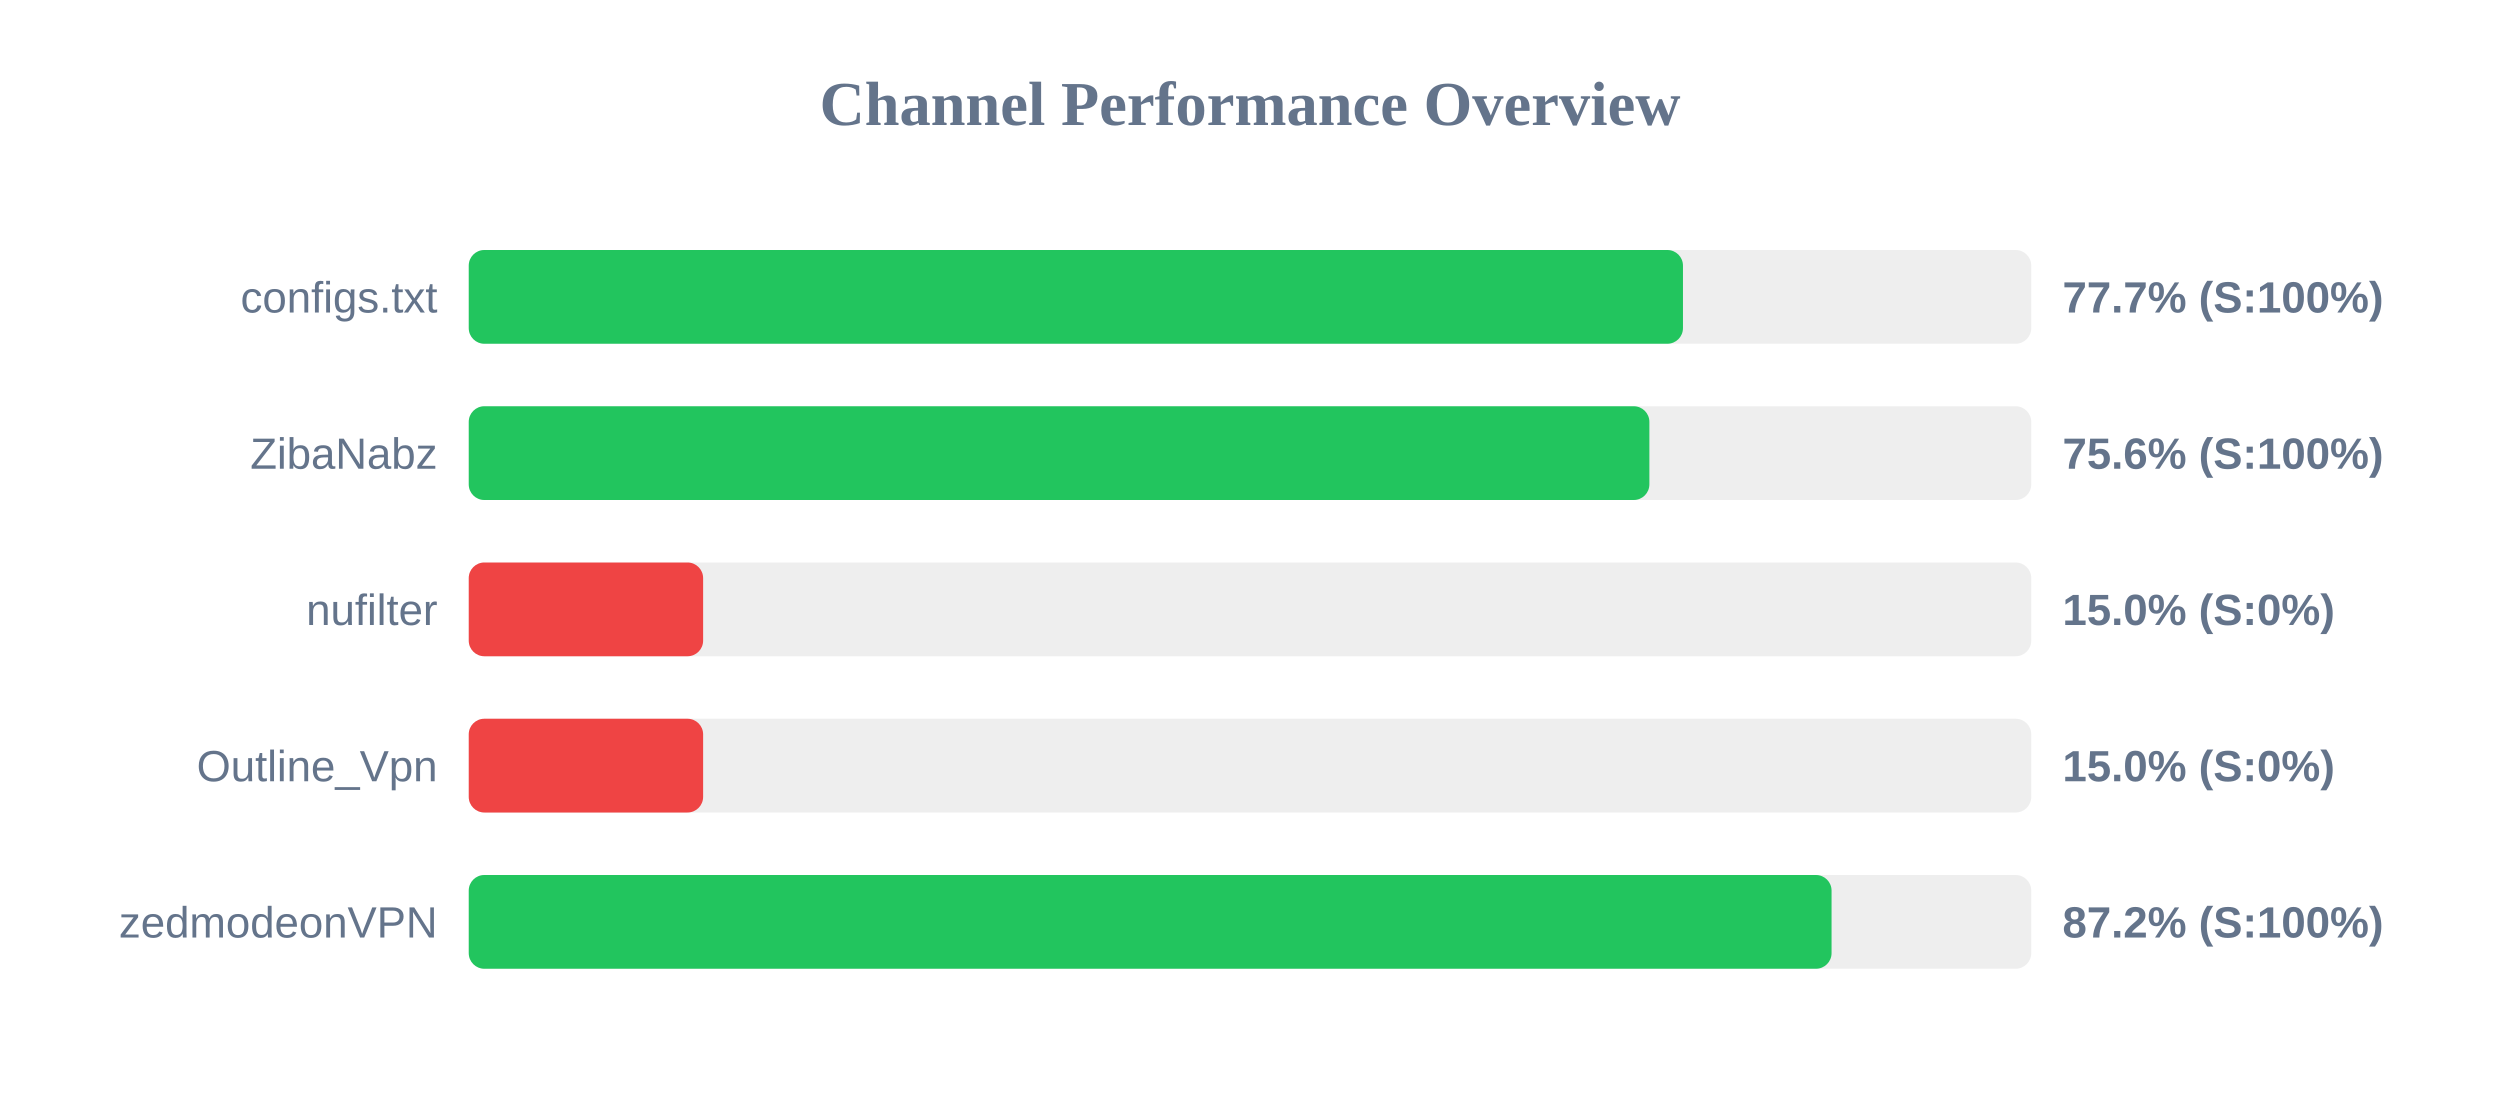
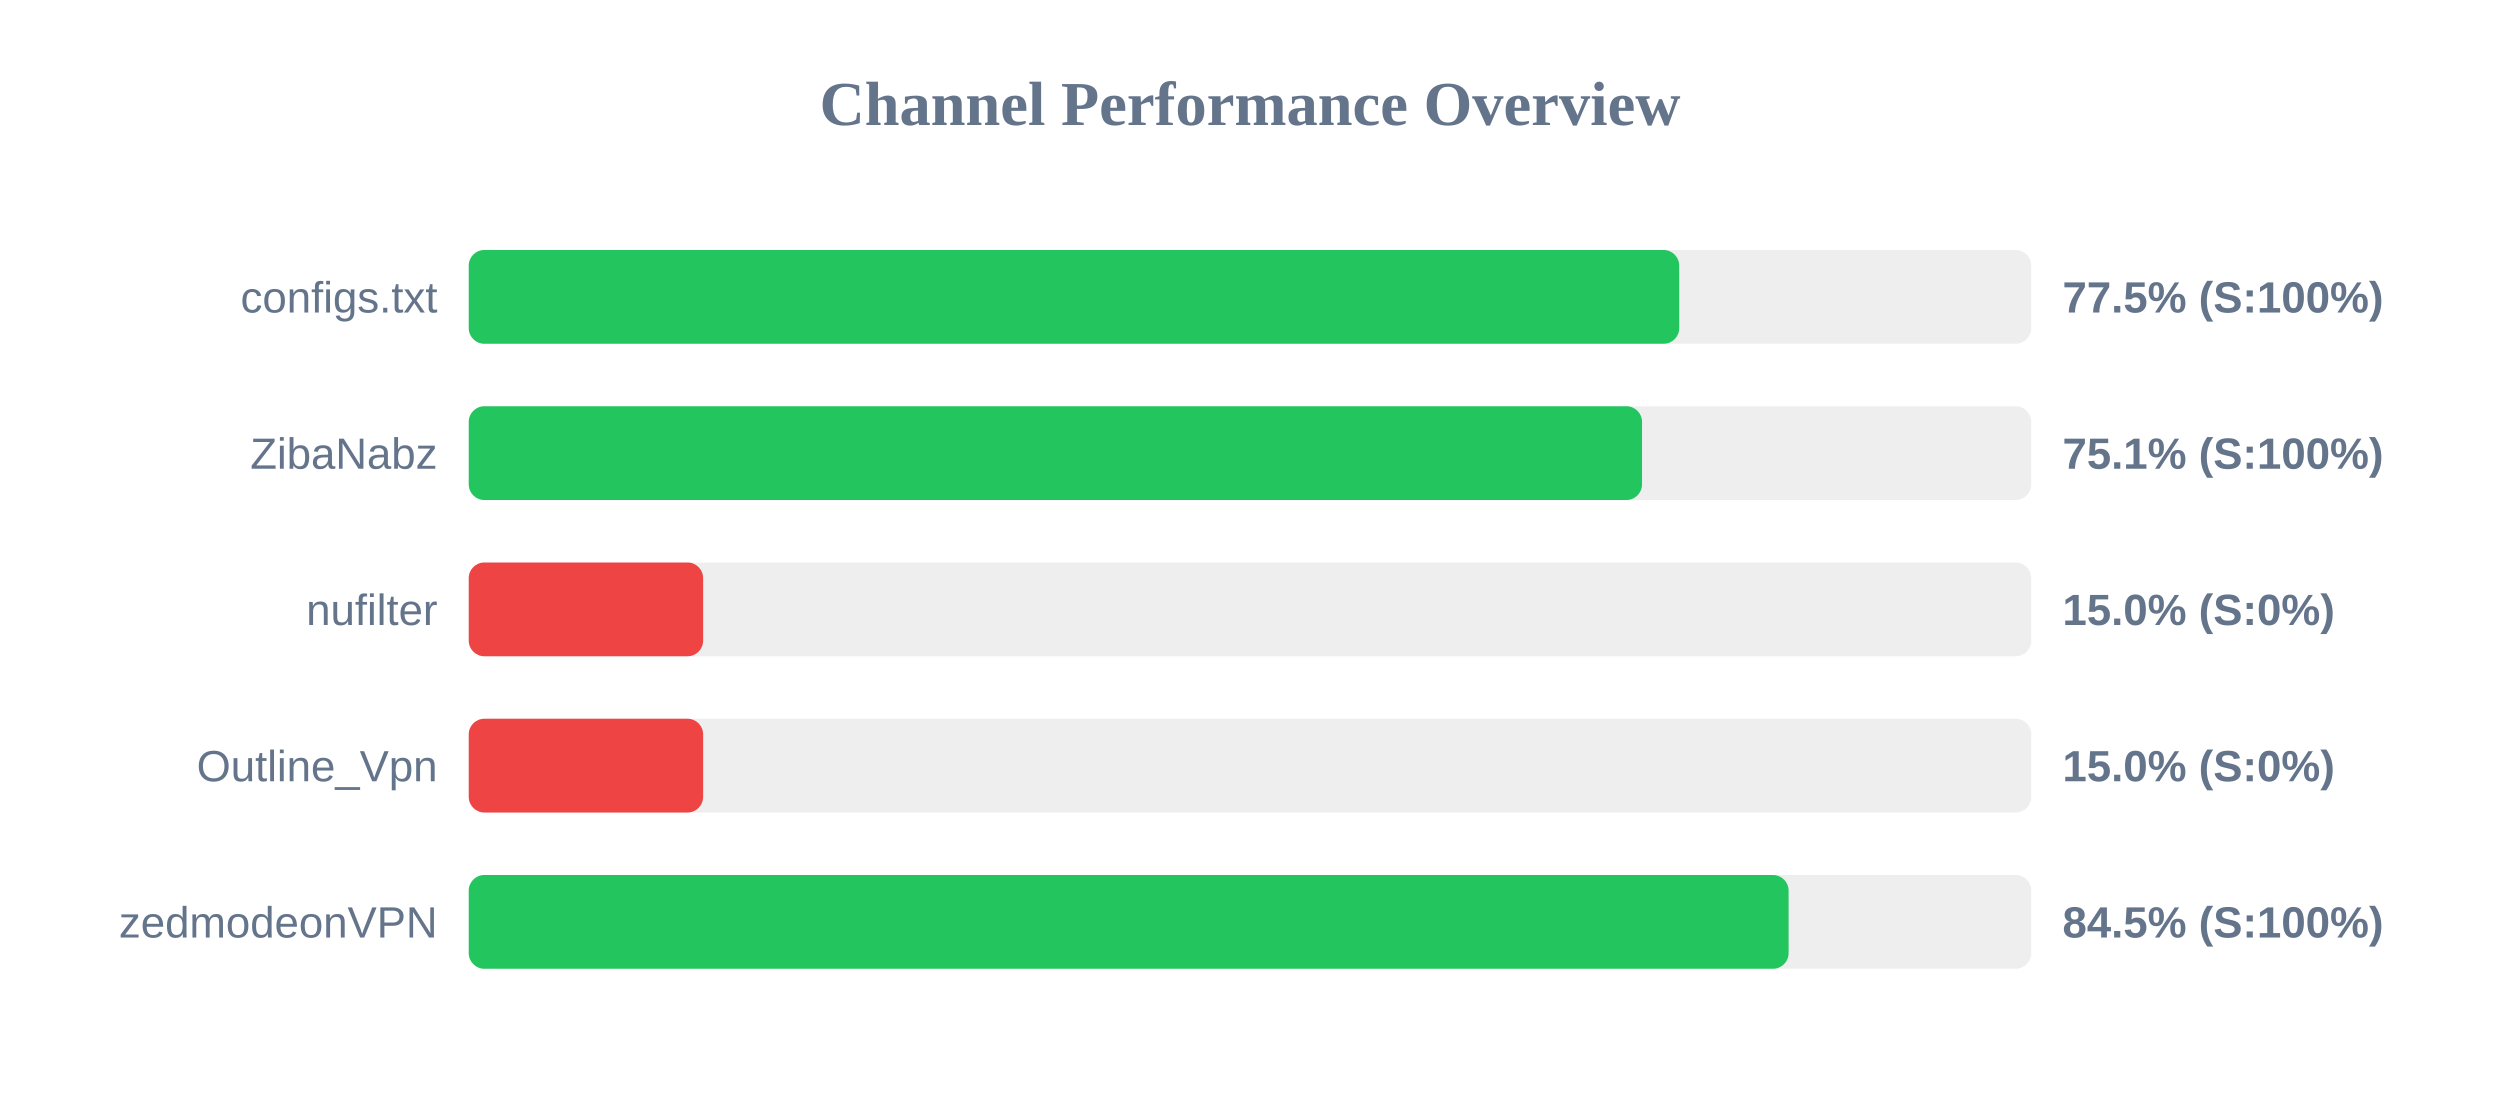
<svg xmlns="http://www.w3.org/2000/svg" width="800" height="350" version="1.1">
  <style>
        .row { font: 14px Arial; fill: #64748b; }
        .score { font: bold 14px Arial; fill: #64748b; }
    </style>
  <text x="400" y="40" text-anchor="middle" font-size="20px" font-weight="bold" fill="#64748b">Channel Performance Overview</text>
  <rect x="150" y="80" width="500" height="30" fill="#eee" rx="5" />
-   <rect x="150" y="80" width="388.55" height="30" fill="#22c55e" rx="5" />
+   <rect x="150" y="80" width="387.35" height="30" fill="#22c55e" rx="5" />
  <text x="140" y="100" text-anchor="end" class="row">configs.txt</text>
-   <text x="660" y="100" text-anchor="start" class="score">77.7% (S:100%)</text>
+   <text x="660" y="100" text-anchor="start" class="score">77.5% (S:100%)</text>
  <rect x="150" y="130" width="500" height="30" fill="#eee" rx="5" />
-   <rect x="150" y="130" width="377.8" height="30" fill="#22c55e" rx="5" />
+   <rect x="150" y="130" width="375.45" height="30" fill="#22c55e" rx="5" />
  <text x="140" y="150" text-anchor="end" class="row">ZibaNabz</text>
-   <text x="660" y="150" text-anchor="start" class="score">75.6% (S:100%)</text>
+   <text x="660" y="150" text-anchor="start" class="score">75.1% (S:100%)</text>
  <rect x="150" y="180" width="500" height="30" fill="#eee" rx="5" />
  <rect x="150" y="180" width="75.0" height="30" fill="#ef4444" rx="5" />
  <text x="140" y="200" text-anchor="end" class="row">nufilter</text>
  <text x="660" y="200" text-anchor="start" class="score">15.0% (S:0%)</text>
  <rect x="150" y="230" width="500" height="30" fill="#eee" rx="5" />
  <rect x="150" y="230" width="75.0" height="30" fill="#ef4444" rx="5" />
  <text x="140" y="250" text-anchor="end" class="row">Outline_Vpn</text>
  <text x="660" y="250" text-anchor="start" class="score">15.0% (S:0%)</text>
  <rect x="150" y="280" width="500" height="30" fill="#eee" rx="5" />
-   <rect x="150" y="280" width="436.1" height="30" fill="#22c55e" rx="5" />
+   <rect x="150" y="280" width="422.35" height="30" fill="#22c55e" rx="5" />
  <text x="140" y="300" text-anchor="end" class="row">zedmodeonVPN</text>
-   <text x="660" y="300" text-anchor="start" class="score">87.2% (S:100%)</text>
+   <text x="660" y="300" text-anchor="start" class="score">84.5% (S:100%)</text>
</svg>
